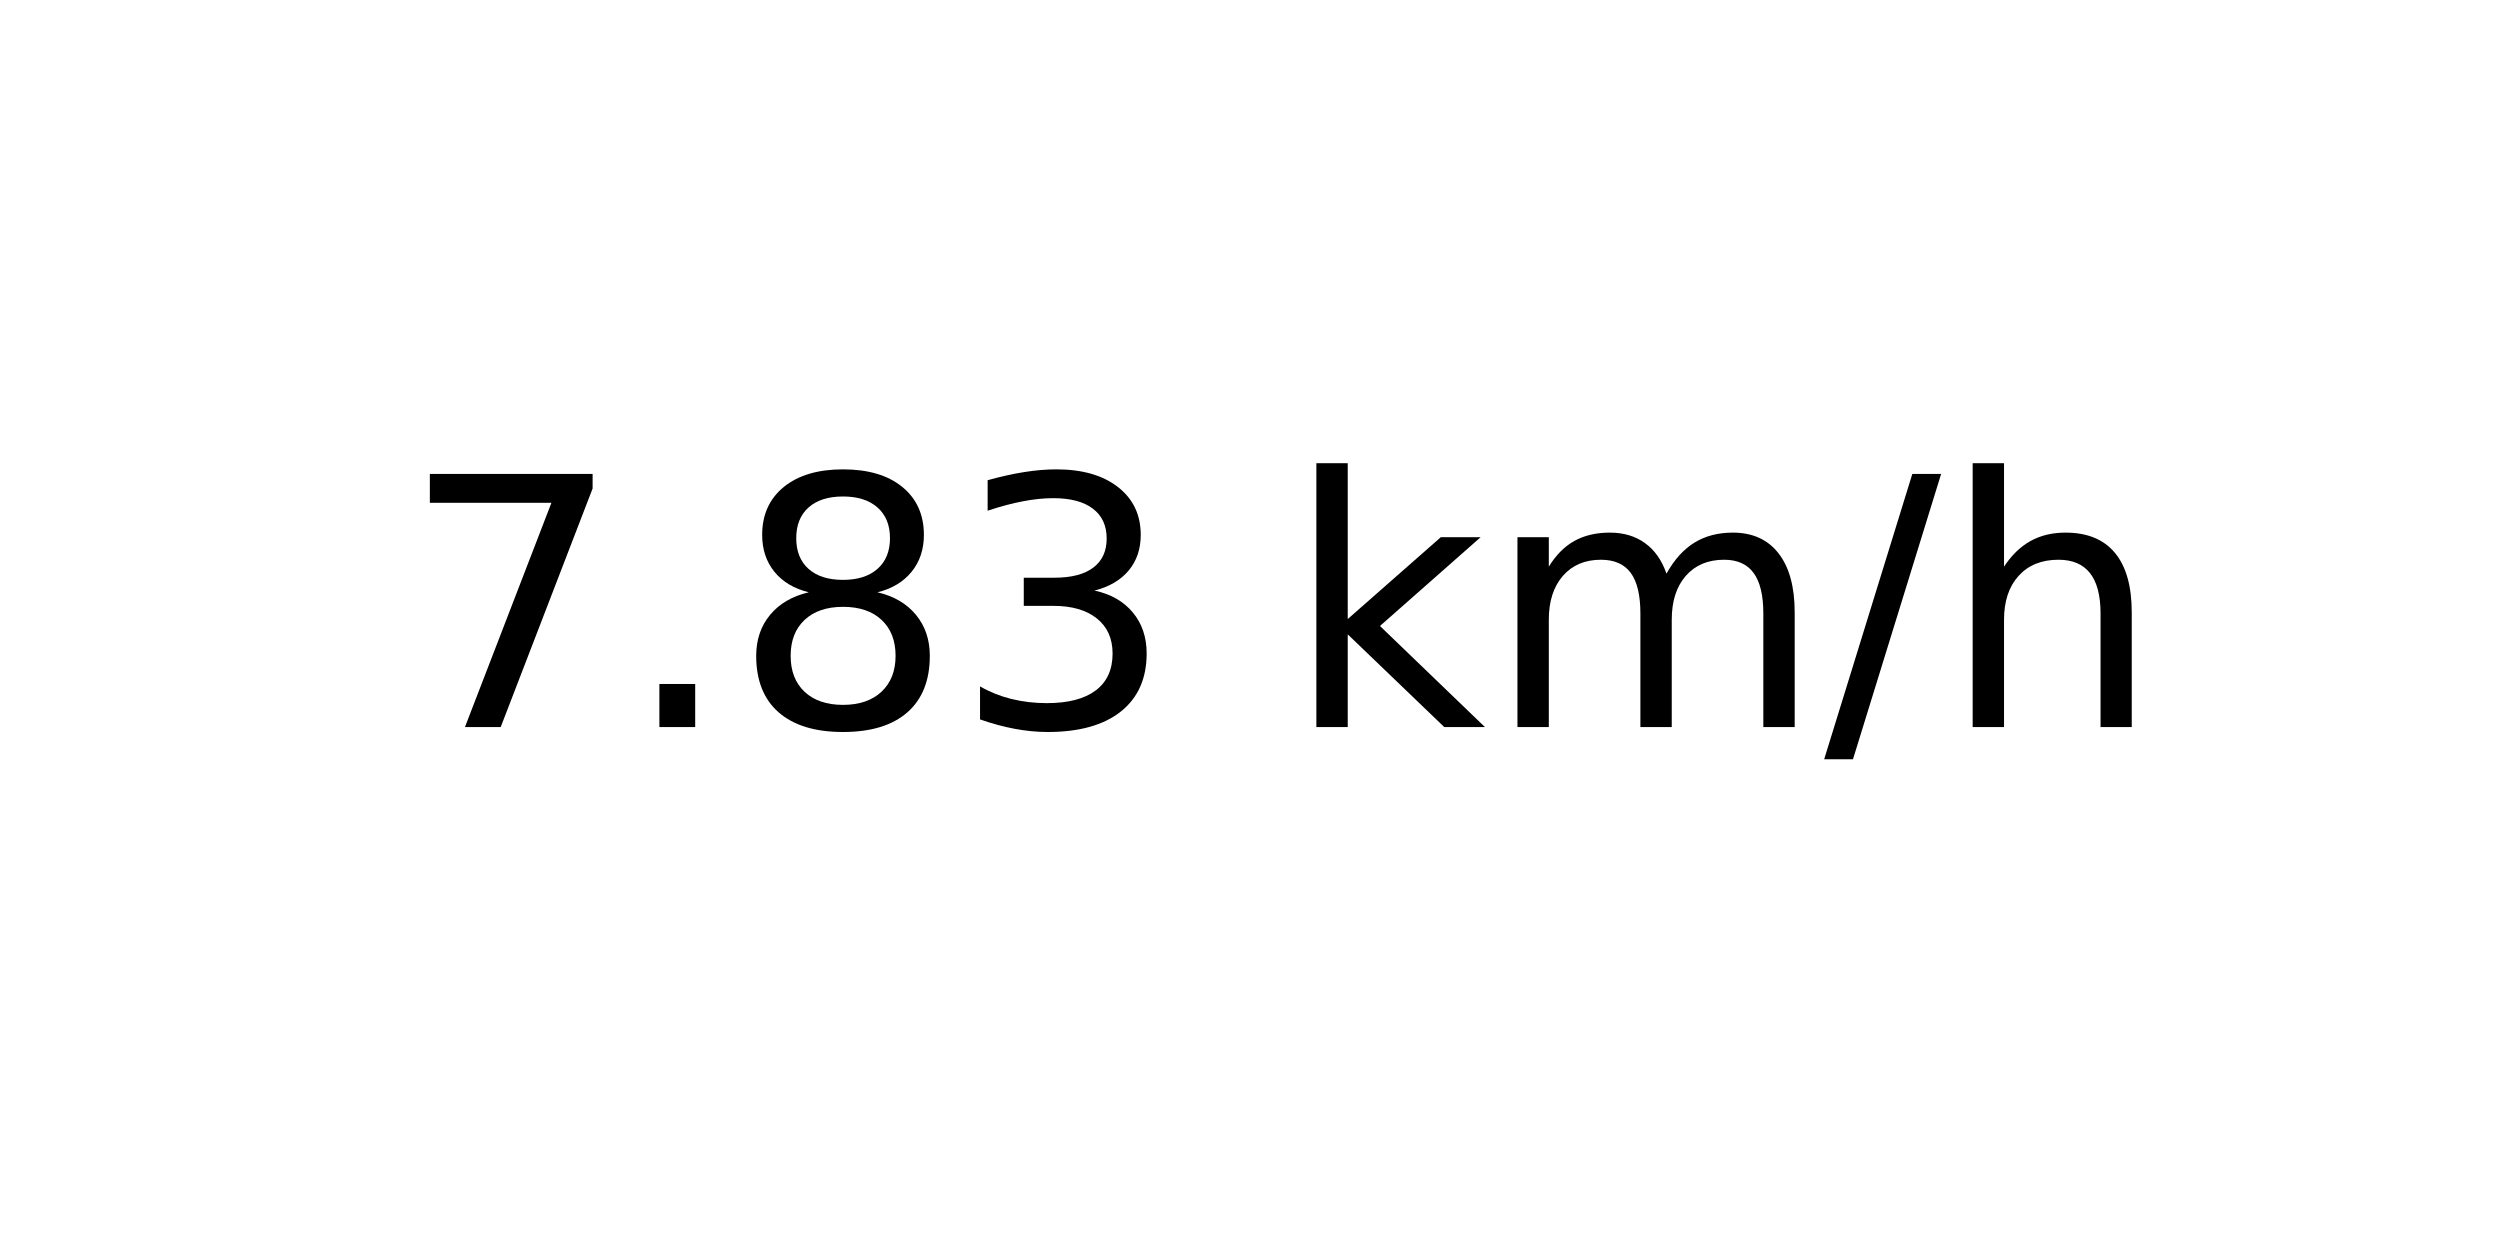
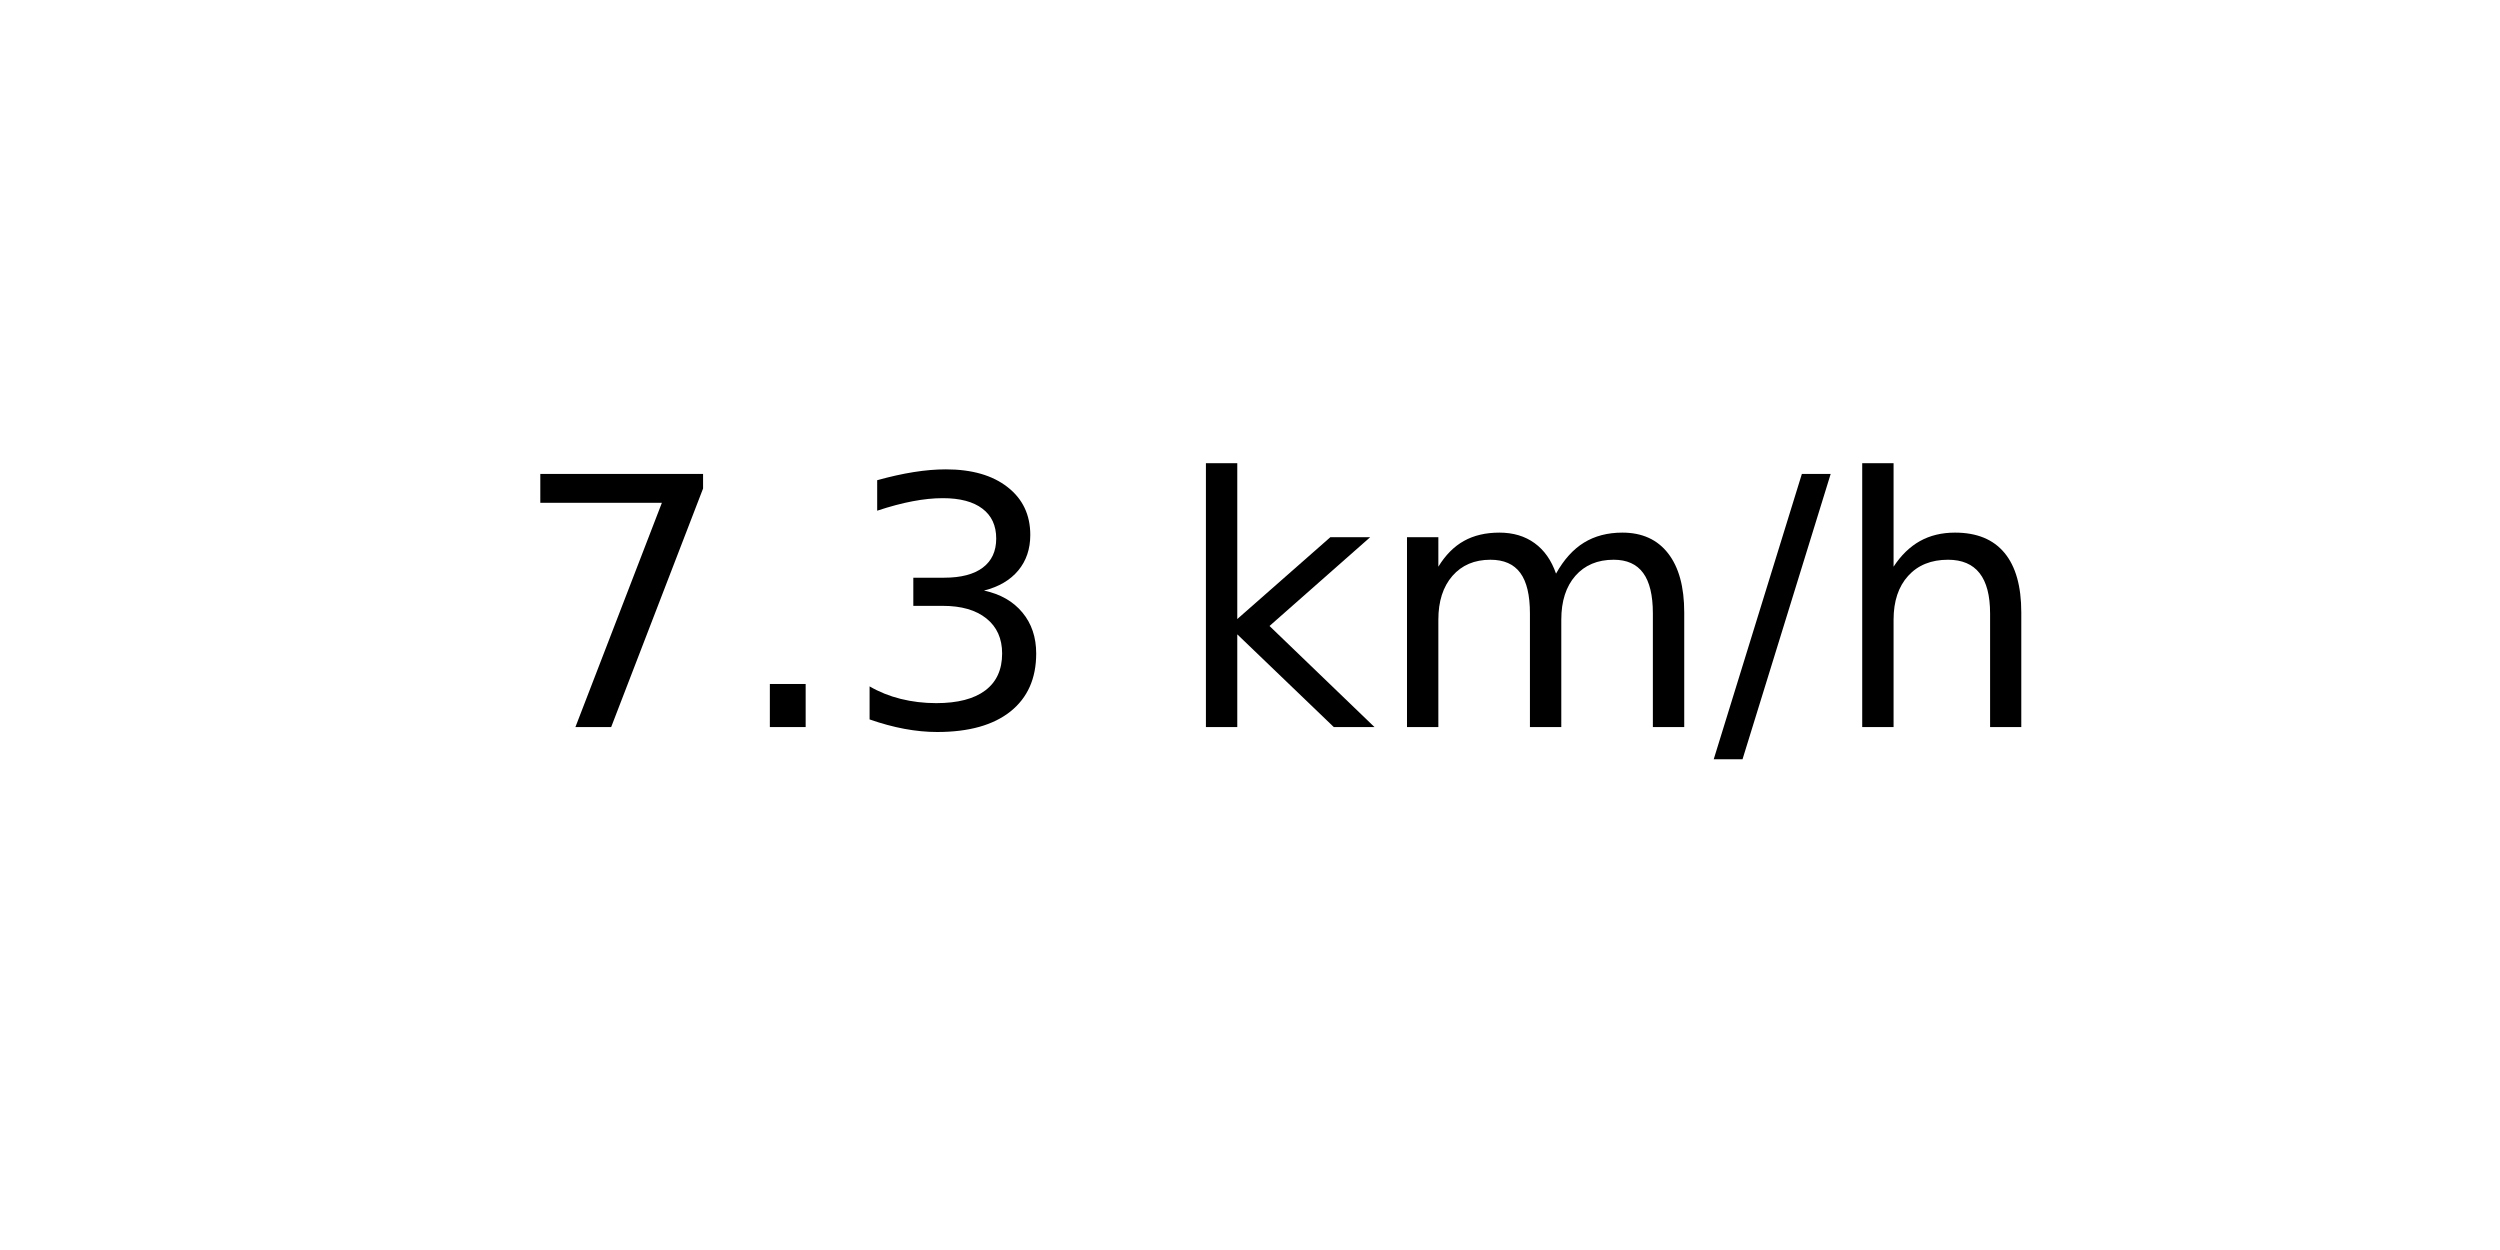
<svg xmlns="http://www.w3.org/2000/svg" xmlns:xlink="http://www.w3.org/1999/xlink" width="72pt" height="36pt" viewBox="0 0 72 36" version="1.1">
  <defs>
    <style type="text/css">*{stroke-linejoin: round; stroke-linecap: butt}</style>
  </defs>
  <g id="figure_1">
    <g id="axes_1">
      <g id="text_1">
-         <g transform="translate(11.55937 20.93937) scale(0.1 -0.1)">
+         <g transform="translate(14.74062 20.93937) scale(0.1 -0.1)">
          <defs>
            <path id="DejaVuSans-37" d="M 525 4666  L 3525 4666  L 3525 4397  L 1831 0  L 1172 0  L 2766 4134  L 525 4134  L 525 4666  z " transform="scale(0.015625)" />
            <path id="DejaVuSans-2e" d="M 684 794  L 1344 794  L 1344 0  L 684 0  L 684 794  z " transform="scale(0.015625)" />
-             <path id="DejaVuSans-38" d="M 2034 2216  Q 1584 2216 1326 1975  Q 1069 1734 1069 1313  Q 1069 891 1326 650  Q 1584 409 2034 409  Q 2484 409 2743 651  Q 3003 894 3003 1313  Q 3003 1734 2745 1975  Q 2488 2216 2034 2216  z M 1403 2484  Q 997 2584 770 2862  Q 544 3141 544 3541  Q 544 4100 942 4425  Q 1341 4750 2034 4750  Q 2731 4750 3128 4425  Q 3525 4100 3525 3541  Q 3525 3141 3298 2862  Q 3072 2584 2669 2484  Q 3125 2378 3379 2068  Q 3634 1759 3634 1313  Q 3634 634 3220 271  Q 2806 -91 2034 -91  Q 1263 -91 848 271  Q 434 634 434 1313  Q 434 1759 690 2068  Q 947 2378 1403 2484  z M 1172 3481  Q 1172 3119 1398 2916  Q 1625 2713 2034 2713  Q 2441 2713 2670 2916  Q 2900 3119 2900 3481  Q 2900 3844 2670 4047  Q 2441 4250 2034 4250  Q 1625 4250 1398 4047  Q 1172 3844 1172 3481  z " transform="scale(0.015625)" />
            <path id="DejaVuSans-33" d="M 2597 2516  Q 3050 2419 3304 2112  Q 3559 1806 3559 1356  Q 3559 666 3084 287  Q 2609 -91 1734 -91  Q 1441 -91 1130 -33  Q 819 25 488 141  L 488 750  Q 750 597 1062 519  Q 1375 441 1716 441  Q 2309 441 2620 675  Q 2931 909 2931 1356  Q 2931 1769 2642 2001  Q 2353 2234 1838 2234  L 1294 2234  L 1294 2753  L 1863 2753  Q 2328 2753 2575 2939  Q 2822 3125 2822 3475  Q 2822 3834 2567 4026  Q 2313 4219 1838 4219  Q 1578 4219 1281 4162  Q 984 4106 628 3988  L 628 4550  Q 988 4650 1302 4700  Q 1616 4750 1894 4750  Q 2613 4750 3031 4423  Q 3450 4097 3450 3541  Q 3450 3153 3228 2886  Q 3006 2619 2597 2516  z " transform="scale(0.015625)" />
            <path id="DejaVuSans-20" transform="scale(0.015625)" />
            <path id="DejaVuSans-6b" d="M 581 4863  L 1159 4863  L 1159 1991  L 2875 3500  L 3609 3500  L 1753 1863  L 3688 0  L 2938 0  L 1159 1709  L 1159 0  L 581 0  L 581 4863  z " transform="scale(0.015625)" />
            <path id="DejaVuSans-6d" d="M 3328 2828  Q 3544 3216 3844 3400  Q 4144 3584 4550 3584  Q 5097 3584 5394 3201  Q 5691 2819 5691 2113  L 5691 0  L 5113 0  L 5113 2094  Q 5113 2597 4934 2840  Q 4756 3084 4391 3084  Q 3944 3084 3684 2787  Q 3425 2491 3425 1978  L 3425 0  L 2847 0  L 2847 2094  Q 2847 2600 2669 2842  Q 2491 3084 2119 3084  Q 1678 3084 1418 2786  Q 1159 2488 1159 1978  L 1159 0  L 581 0  L 581 3500  L 1159 3500  L 1159 2956  Q 1356 3278 1631 3431  Q 1906 3584 2284 3584  Q 2666 3584 2933 3390  Q 3200 3197 3328 2828  z " transform="scale(0.015625)" />
            <path id="DejaVuSans-2f" d="M 1625 4666  L 2156 4666  L 531 -594  L 0 -594  L 1625 4666  z " transform="scale(0.015625)" />
            <path id="DejaVuSans-68" d="M 3513 2113  L 3513 0  L 2938 0  L 2938 2094  Q 2938 2591 2744 2837  Q 2550 3084 2163 3084  Q 1697 3084 1428 2787  Q 1159 2491 1159 1978  L 1159 0  L 581 0  L 581 4863  L 1159 4863  L 1159 2956  Q 1366 3272 1645 3428  Q 1925 3584 2291 3584  Q 2894 3584 3203 3211  Q 3513 2838 3513 2113  z " transform="scale(0.015625)" />
          </defs>
          <use xlink:href="#DejaVuSans-37" />
          <use xlink:href="#DejaVuSans-2e" x="63.623" />
-           <use xlink:href="#DejaVuSans-38" x="95.41" />
-           <use xlink:href="#DejaVuSans-33" x="159.033" />
-           <use xlink:href="#DejaVuSans-20" x="222.656" />
-           <use xlink:href="#DejaVuSans-6b" x="254.443" />
-           <use xlink:href="#DejaVuSans-6d" x="312.354" />
-           <use xlink:href="#DejaVuSans-2f" x="409.766" />
-           <use xlink:href="#DejaVuSans-68" x="443.457" />
+           <use xlink:href="#DejaVuSans-33" x="95.41" />
+           <use xlink:href="#DejaVuSans-20" x="159.033" />
+           <use xlink:href="#DejaVuSans-6b" x="190.82" />
+           <use xlink:href="#DejaVuSans-6d" x="248.73" />
+           <use xlink:href="#DejaVuSans-2f" x="346.143" />
+           <use xlink:href="#DejaVuSans-68" x="379.834" />
        </g>
      </g>
    </g>
  </g>
</svg>
